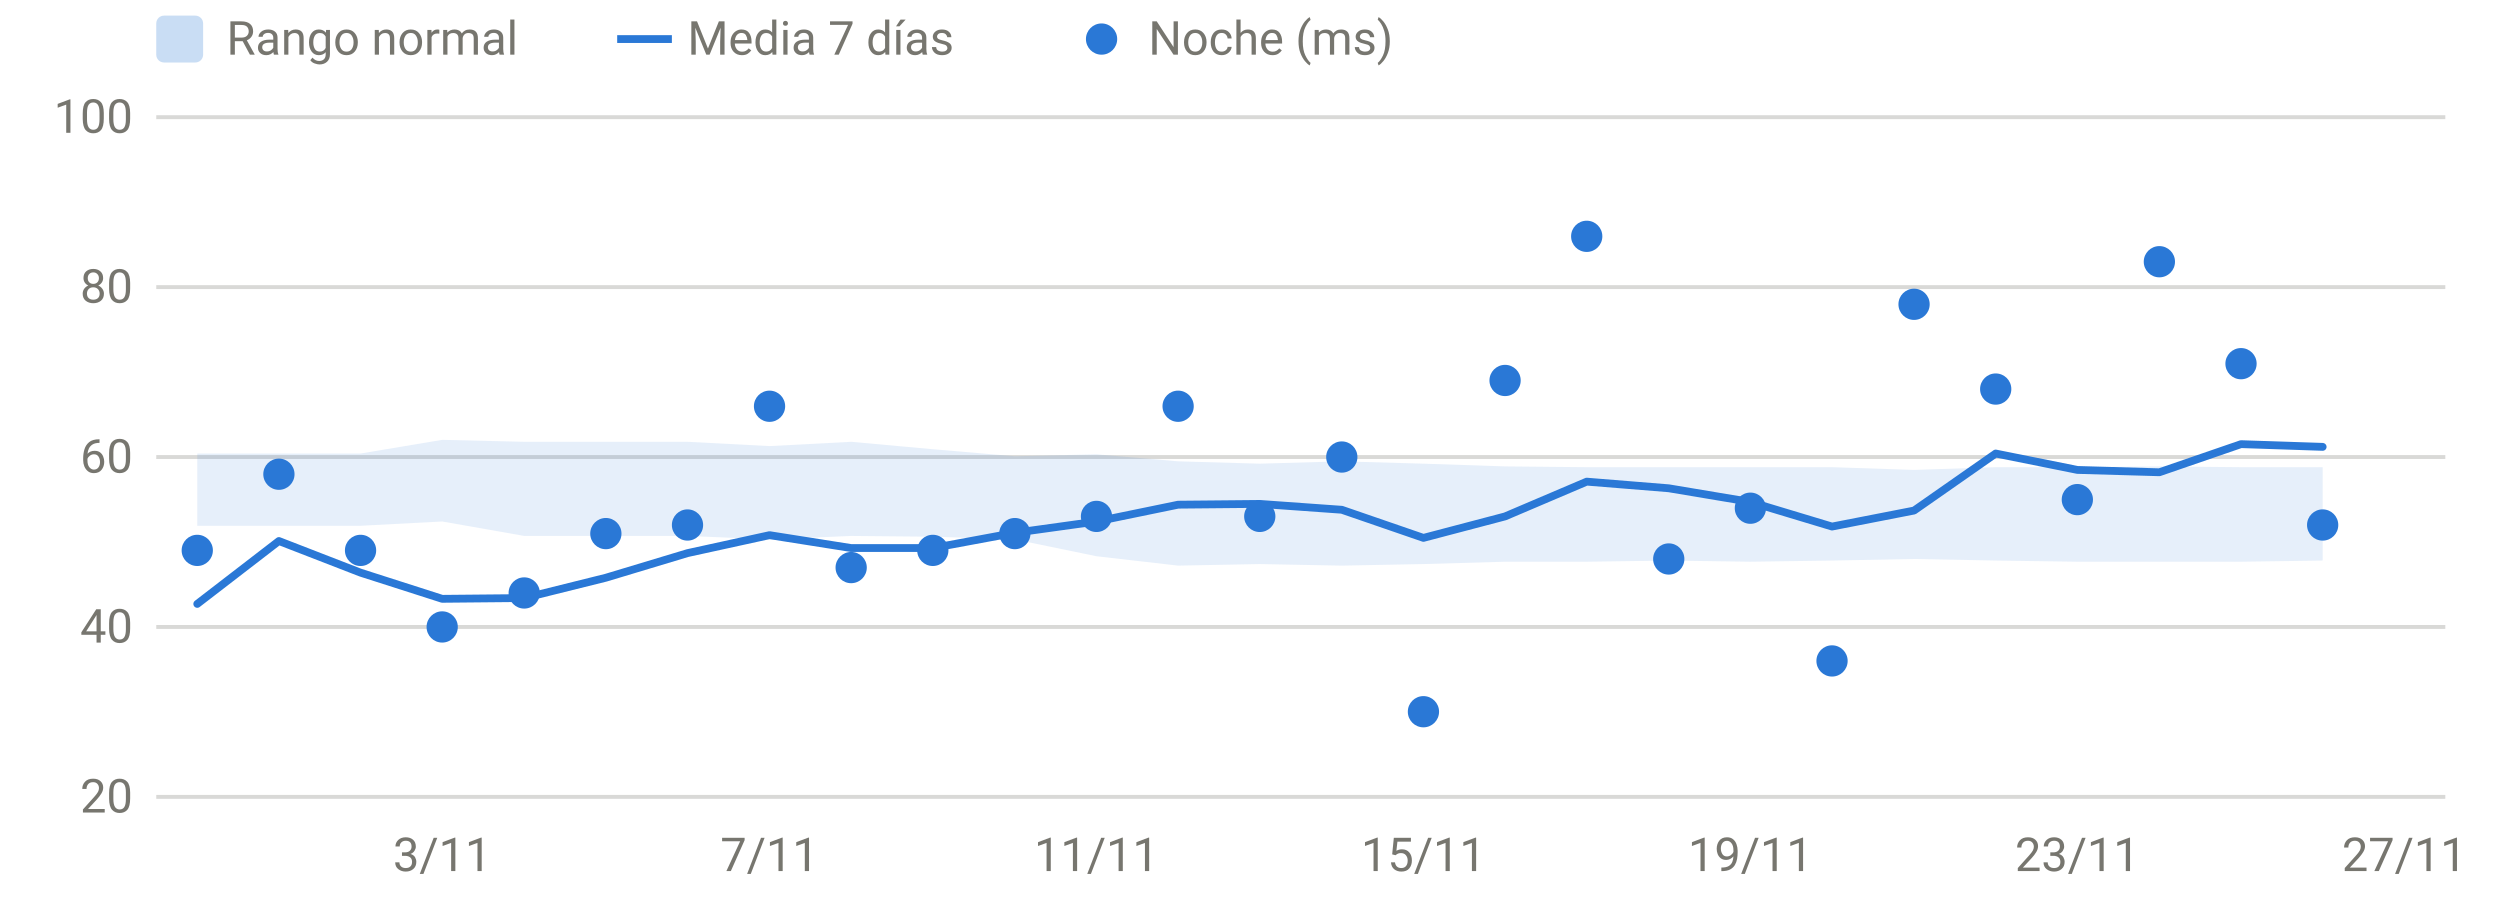
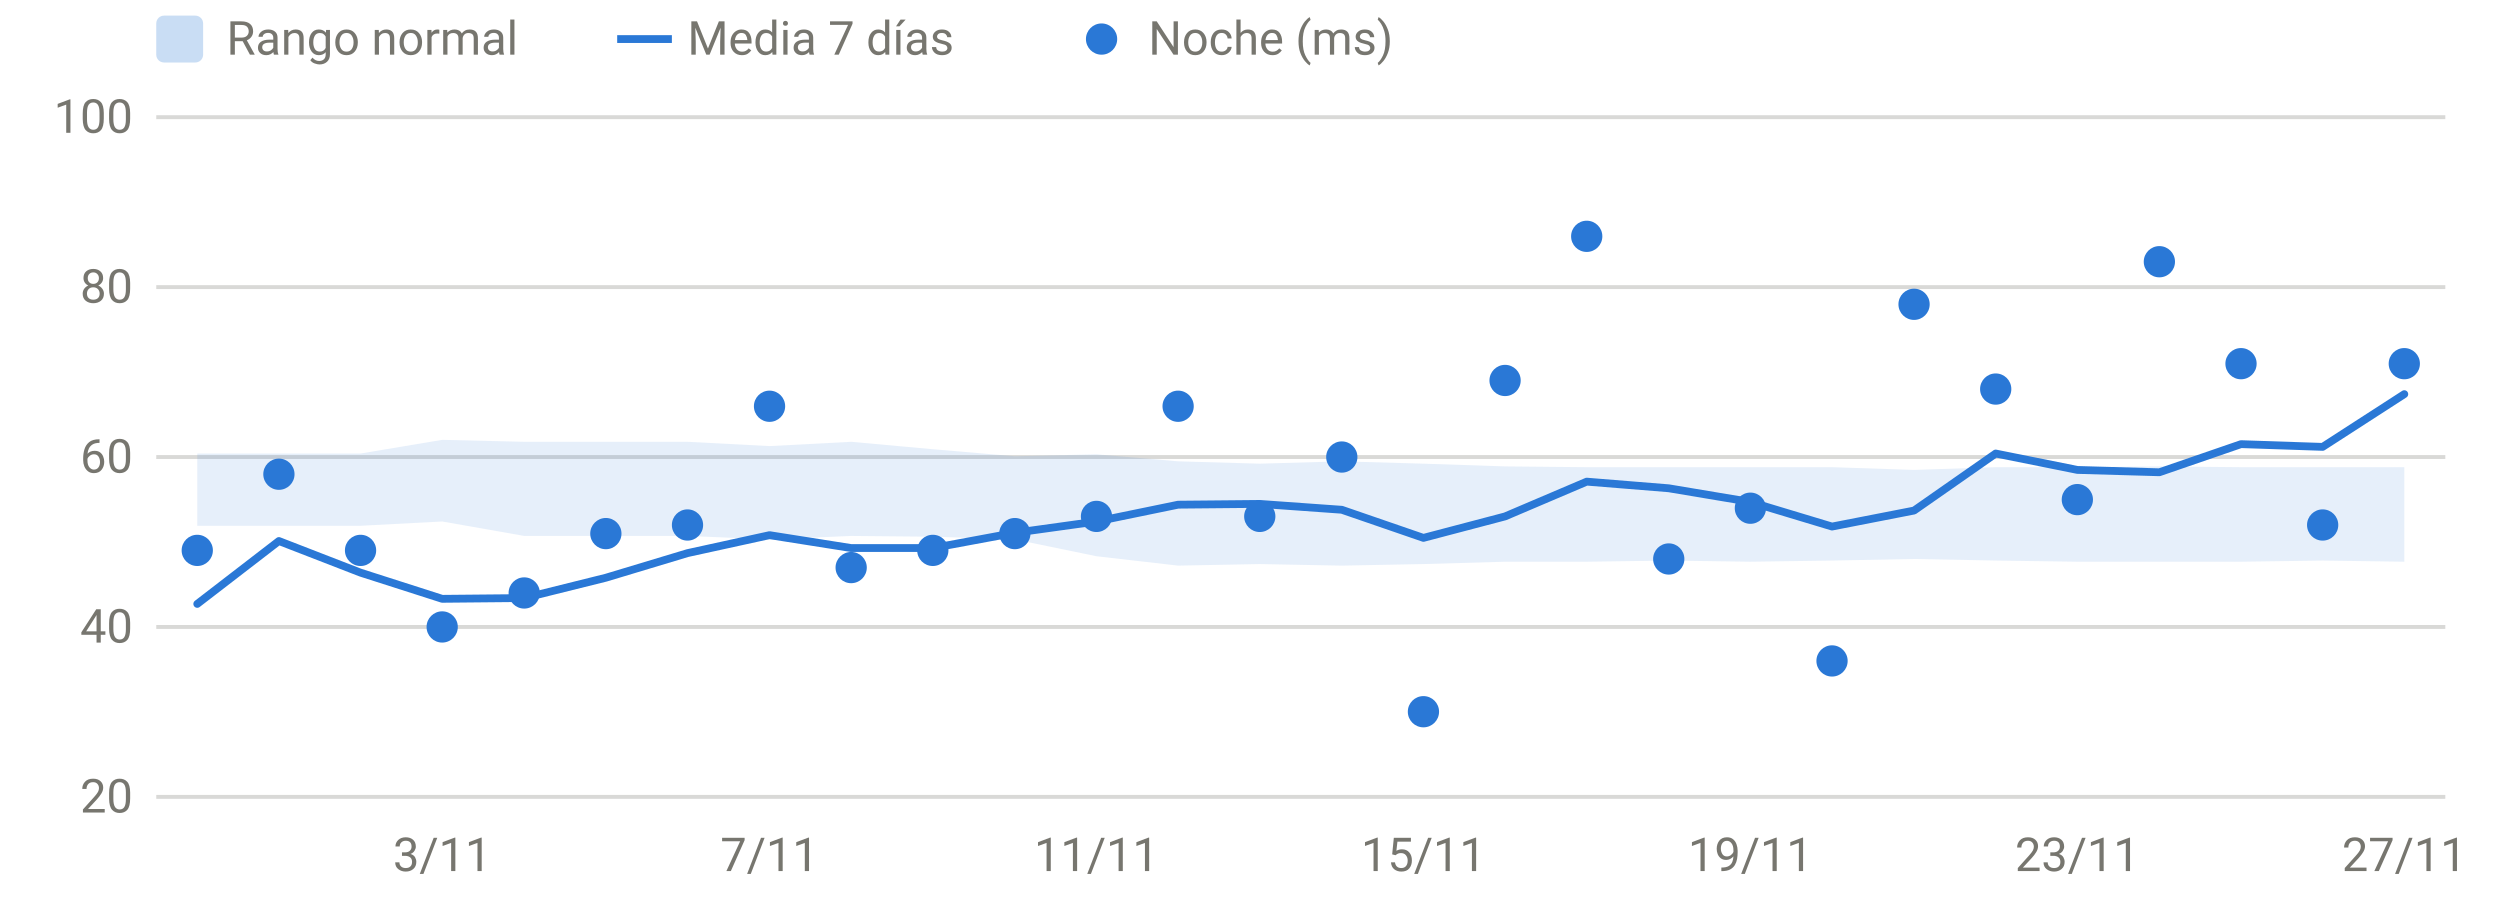
<svg xmlns="http://www.w3.org/2000/svg" viewBox="0 0 640 230" width="640" height="230" role="img" aria-label="HRV nocturna" font-family="system-ui,-apple-system,Segoe UI,Roboto,sans-serif" font-size="12" fill="#77766f">
  <line x1="40" x2="626" y1="204.0" y2="204.0" stroke="rgba(119,118,111,0.28)" stroke-width="1" />
  <text x="34" y="208.0" text-anchor="end">20</text>
  <line x1="40" x2="626" y1="160.5" y2="160.5" stroke="rgba(119,118,111,0.28)" stroke-width="1" />
  <text x="34" y="164.5" text-anchor="end">40</text>
  <line x1="40" x2="626" y1="117.0" y2="117.0" stroke="rgba(119,118,111,0.28)" stroke-width="1" />
  <text x="34" y="121.0" text-anchor="end">60</text>
  <line x1="40" x2="626" y1="73.5" y2="73.5" stroke="rgba(119,118,111,0.28)" stroke-width="1" />
  <text x="34" y="77.5" text-anchor="end">80</text>
  <line x1="40" x2="626" y1="30.0" y2="30.0" stroke="rgba(119,118,111,0.28)" stroke-width="1" />
  <text x="34" y="34.0" text-anchor="end">100</text>
  <text x="113.2" y="223" text-anchor="middle">3/11</text>
  <text x="197.0" y="223" text-anchor="middle">7/11</text>
  <text x="280.7" y="223" text-anchor="middle">11/11</text>
  <text x="364.4" y="223" text-anchor="middle">15/11</text>
  <text x="448.1" y="223" text-anchor="middle">19/11</text>
  <text x="531.8" y="223" text-anchor="middle">23/11</text>
  <text x="615.5" y="223" text-anchor="middle">27/11</text>
-   <path d="M50.5,116.1 L71.4,116.1 L92.3,116.1 L113.2,112.6 L134.2,113.1 L155.1,113.1 L176.0,113.1 L197.0,114.2 L217.9,113.1 L238.8,115.0 L259.8,116.8 L280.7,116.3 L301.6,118.1 L322.5,118.7 L343.5,118.1 L364.4,118.7 L385.3,119.4 L406.2,119.6 L427.2,119.6 L448.1,119.6 L469.0,119.6 L490.0,120.3 L510.9,119.6 L531.8,119.6 L552.8,119.4 L573.7,119.6 L594.6,119.6 L594.6,143.5 L573.7,143.8 L552.8,143.8 L531.8,143.8 L510.9,143.5 L490.0,143.1 L469.0,143.5 L448.1,143.8 L427.2,143.5 L406.2,143.8 L385.3,143.8 L364.4,144.4 L343.5,144.8 L322.5,144.4 L301.6,144.8 L280.7,142.4 L259.8,138.1 L238.8,137.4 L217.9,137.2 L197.0,138.1 L176.0,137.2 L155.1,137.2 L134.2,137.2 L113.2,133.5 L92.3,134.6 L71.4,134.6 L50.5,134.6 Z" fill="#2a78d6" fill-opacity="0.12" />
-   <path d="M50.5,154.6 L71.4,138.5 L92.3,146.6 L113.2,153.3 L134.2,153.1 L155.1,147.9 L176.0,141.6 L197.0,137.0 L217.9,140.3 L238.8,140.3 L259.8,136.4 L280.7,133.5 L301.6,129.2 L322.5,129.0 L343.5,130.5 L364.4,137.7 L385.3,132.2 L406.2,123.3 L427.2,125.0 L448.1,128.5 L469.0,134.8 L490.0,130.7 L510.9,116.1 L531.8,120.3 L552.8,120.9 L573.7,113.7 L594.6,114.4" fill="none" stroke="#2a78d6" stroke-width="2" stroke-linejoin="round" stroke-linecap="round" />
+   <path d="M50.5,116.1 L71.4,116.1 L92.3,116.1 L113.2,112.6 L134.2,113.1 L155.1,113.1 L176.0,113.1 L197.0,114.2 L217.9,113.1 L238.8,115.0 L259.8,116.8 L280.7,116.3 L301.6,118.1 L322.5,118.7 L343.5,118.1 L364.4,118.7 L385.3,119.4 L406.2,119.6 L427.2,119.6 L448.1,119.6 L469.0,119.6 L490.0,120.3 L510.9,119.6 L531.8,119.6 L552.8,119.4 L573.7,119.6 L594.6,119.6 L615.5,119.6 L615.5,143.8 L594.6,143.5 L573.7,143.8 L552.8,143.8 L531.8,143.8 L510.9,143.5 L490.0,143.1 L469.0,143.5 L448.1,143.8 L427.2,143.5 L406.2,143.8 L385.3,143.8 L364.4,144.4 L343.5,144.8 L322.5,144.4 L301.6,144.8 L280.7,142.4 L259.8,138.1 L238.8,137.4 L217.9,137.2 L197.0,138.1 L176.0,137.2 L155.1,137.2 L134.2,137.2 L113.2,133.5 L92.3,134.6 L71.4,134.6 L50.5,134.6 Z" fill="#2a78d6" fill-opacity="0.12" />
+   <path d="M50.5,154.6 L71.4,138.5 L92.3,146.6 L113.2,153.3 L134.2,153.1 L155.1,147.9 L176.0,141.6 L197.0,137.0 L217.9,140.3 L238.8,140.3 L259.8,136.4 L280.7,133.5 L301.6,129.2 L322.5,129.0 L343.5,130.5 L364.4,137.7 L385.3,132.2 L406.2,123.3 L427.2,125.0 L448.1,128.5 L469.0,134.8 L490.0,130.7 L510.9,116.1 L531.8,120.3 L552.8,120.9 L573.7,113.7 L594.6,114.4 L615.5,100.9" fill="none" stroke="#2a78d6" stroke-width="2" stroke-linejoin="round" stroke-linecap="round" />
  <circle cx="50.5" cy="140.9" r="4" fill="#2a78d6" />
  <circle cx="71.4" cy="121.4" r="4" fill="#2a78d6" />
  <circle cx="92.3" cy="140.9" r="4" fill="#2a78d6" />
  <circle cx="113.2" cy="160.5" r="4" fill="#2a78d6" />
  <circle cx="134.2" cy="151.8" r="4" fill="#2a78d6" />
  <circle cx="155.1" cy="136.6" r="4" fill="#2a78d6" />
  <circle cx="176.0" cy="134.4" r="4" fill="#2a78d6" />
  <circle cx="197.0" cy="104.0" r="4" fill="#2a78d6" />
  <circle cx="217.9" cy="145.3" r="4" fill="#2a78d6" />
  <circle cx="238.8" cy="140.9" r="4" fill="#2a78d6" />
  <circle cx="259.8" cy="136.6" r="4" fill="#2a78d6" />
  <circle cx="280.7" cy="132.2" r="4" fill="#2a78d6" />
  <circle cx="301.6" cy="104.0" r="4" fill="#2a78d6" />
  <circle cx="322.5" cy="132.2" r="4" fill="#2a78d6" />
  <circle cx="343.5" cy="117.0" r="4" fill="#2a78d6" />
  <circle cx="364.4" cy="182.2" r="4" fill="#2a78d6" />
  <circle cx="385.3" cy="97.4" r="4" fill="#2a78d6" />
  <circle cx="406.2" cy="60.5" r="4" fill="#2a78d6" />
  <circle cx="427.2" cy="143.1" r="4" fill="#2a78d6" />
  <circle cx="448.1" cy="130.1" r="4" fill="#2a78d6" />
  <circle cx="469.0" cy="169.2" r="4" fill="#2a78d6" />
  <circle cx="490.0" cy="77.9" r="4" fill="#2a78d6" />
  <circle cx="510.9" cy="99.6" r="4" fill="#2a78d6" />
  <circle cx="531.8" cy="127.9" r="4" fill="#2a78d6" />
  <circle cx="552.8" cy="67.0" r="4" fill="#2a78d6" />
  <circle cx="573.7" cy="93.1" r="4" fill="#2a78d6" />
  <circle cx="594.6" cy="134.4" r="4" fill="#2a78d6" />
+   <circle cx="615.5" cy="93.1" r="4" fill="#2a78d6" />
  <rect x="40" y="4" width="12" height="12" rx="2" fill="rgba(42,120,214,0.25)" />
  <text x="58" y="14">Rango normal</text>
  <line x1="158" x2="172" y1="10" y2="10" stroke="#2a78d6" stroke-width="2" />
  <text x="176" y="14">Media 7 días</text>
  <circle cx="282" cy="10" r="4" fill="#2a78d6" />
  <text x="294" y="14">Noche (ms)</text>
</svg>
